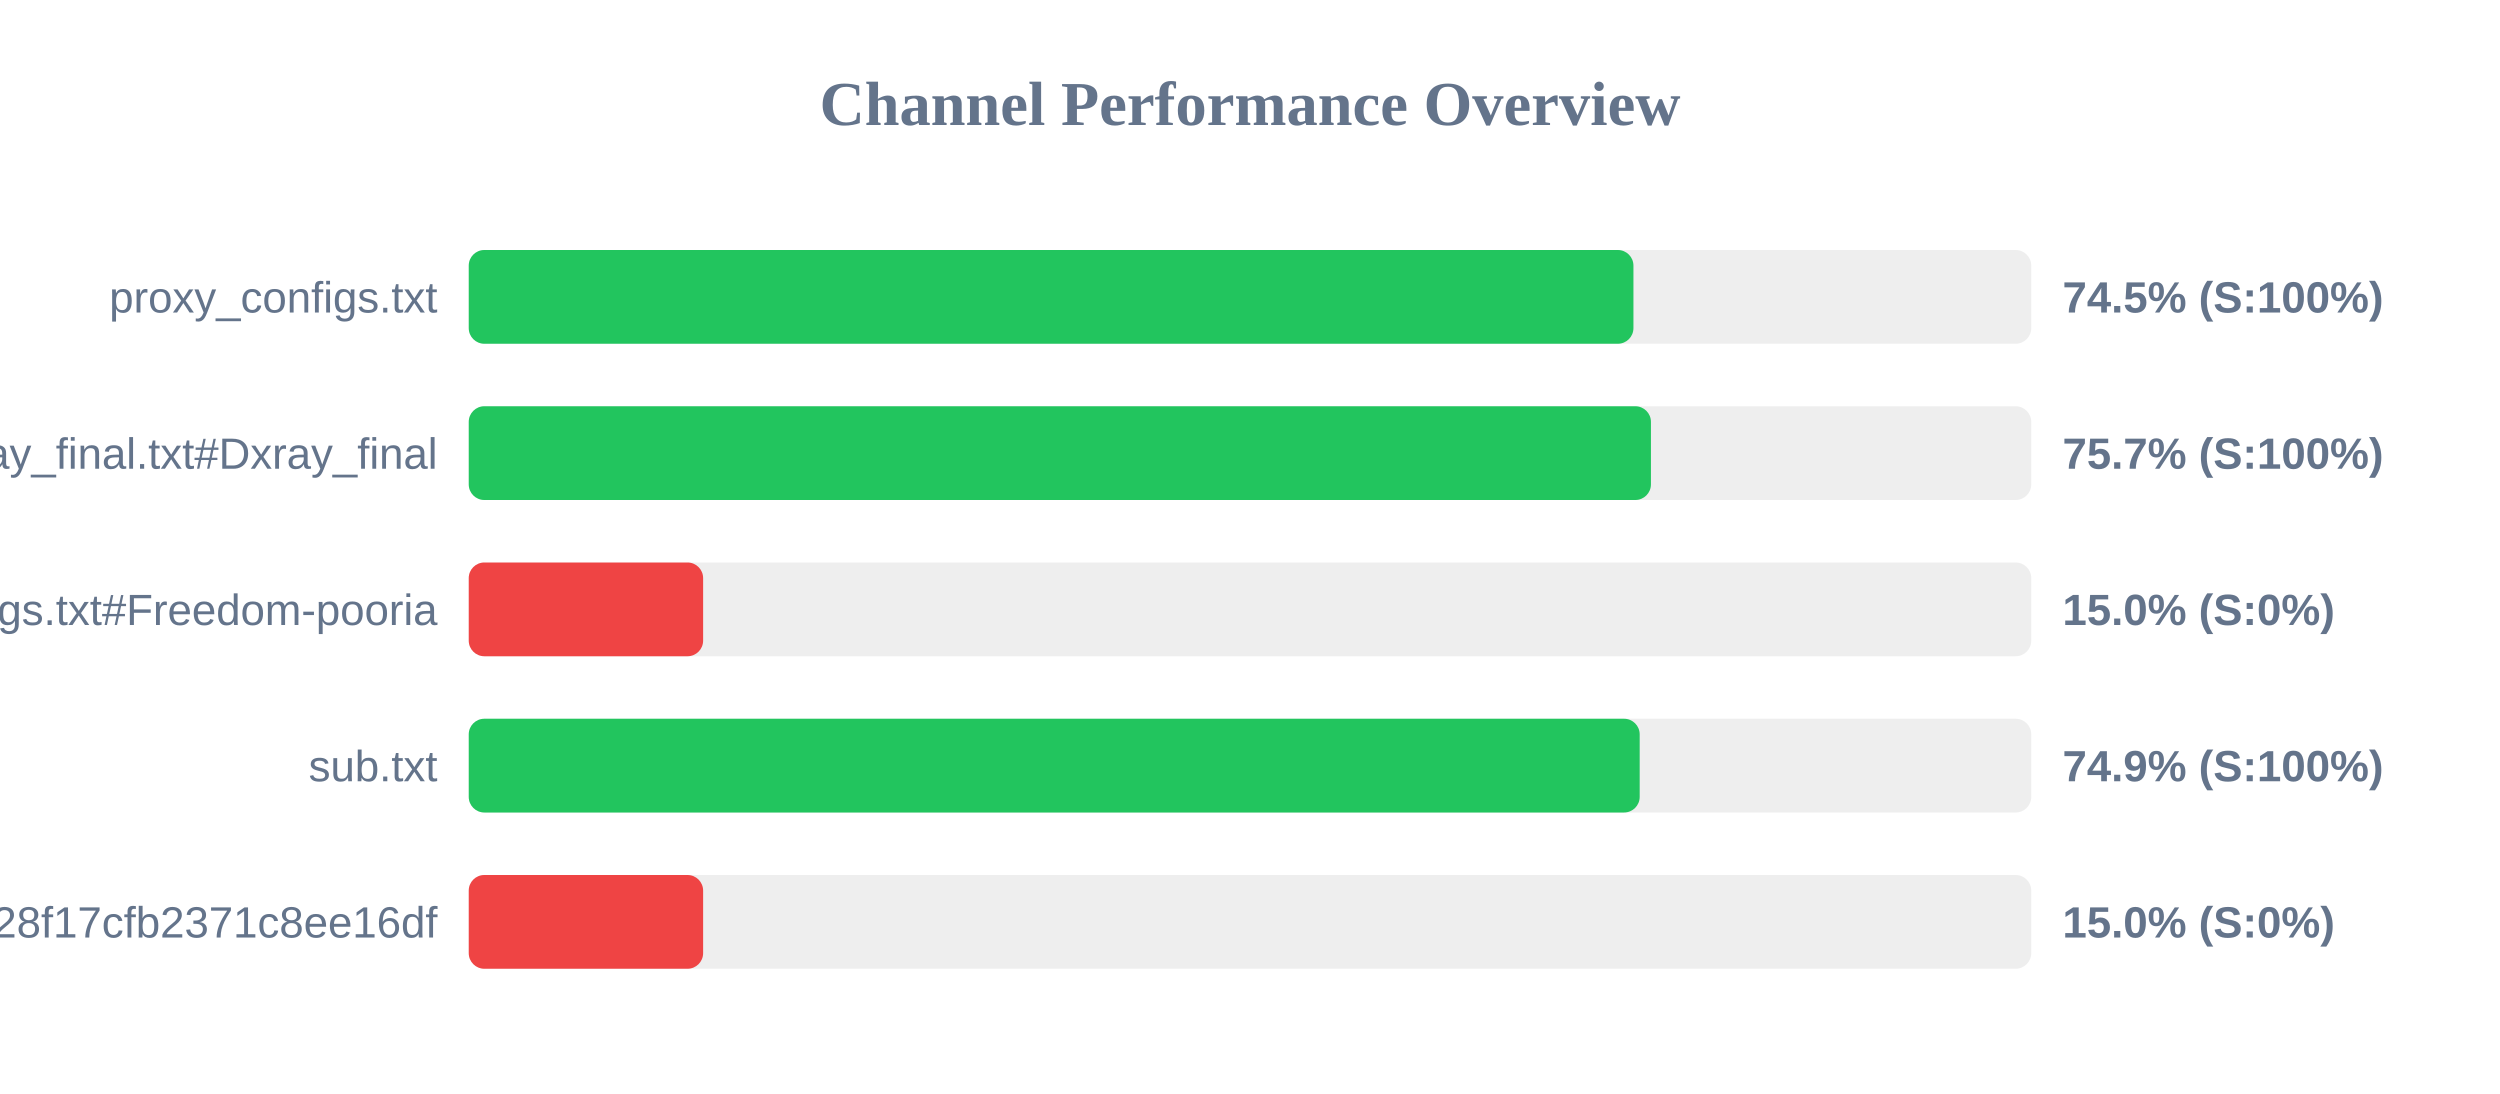
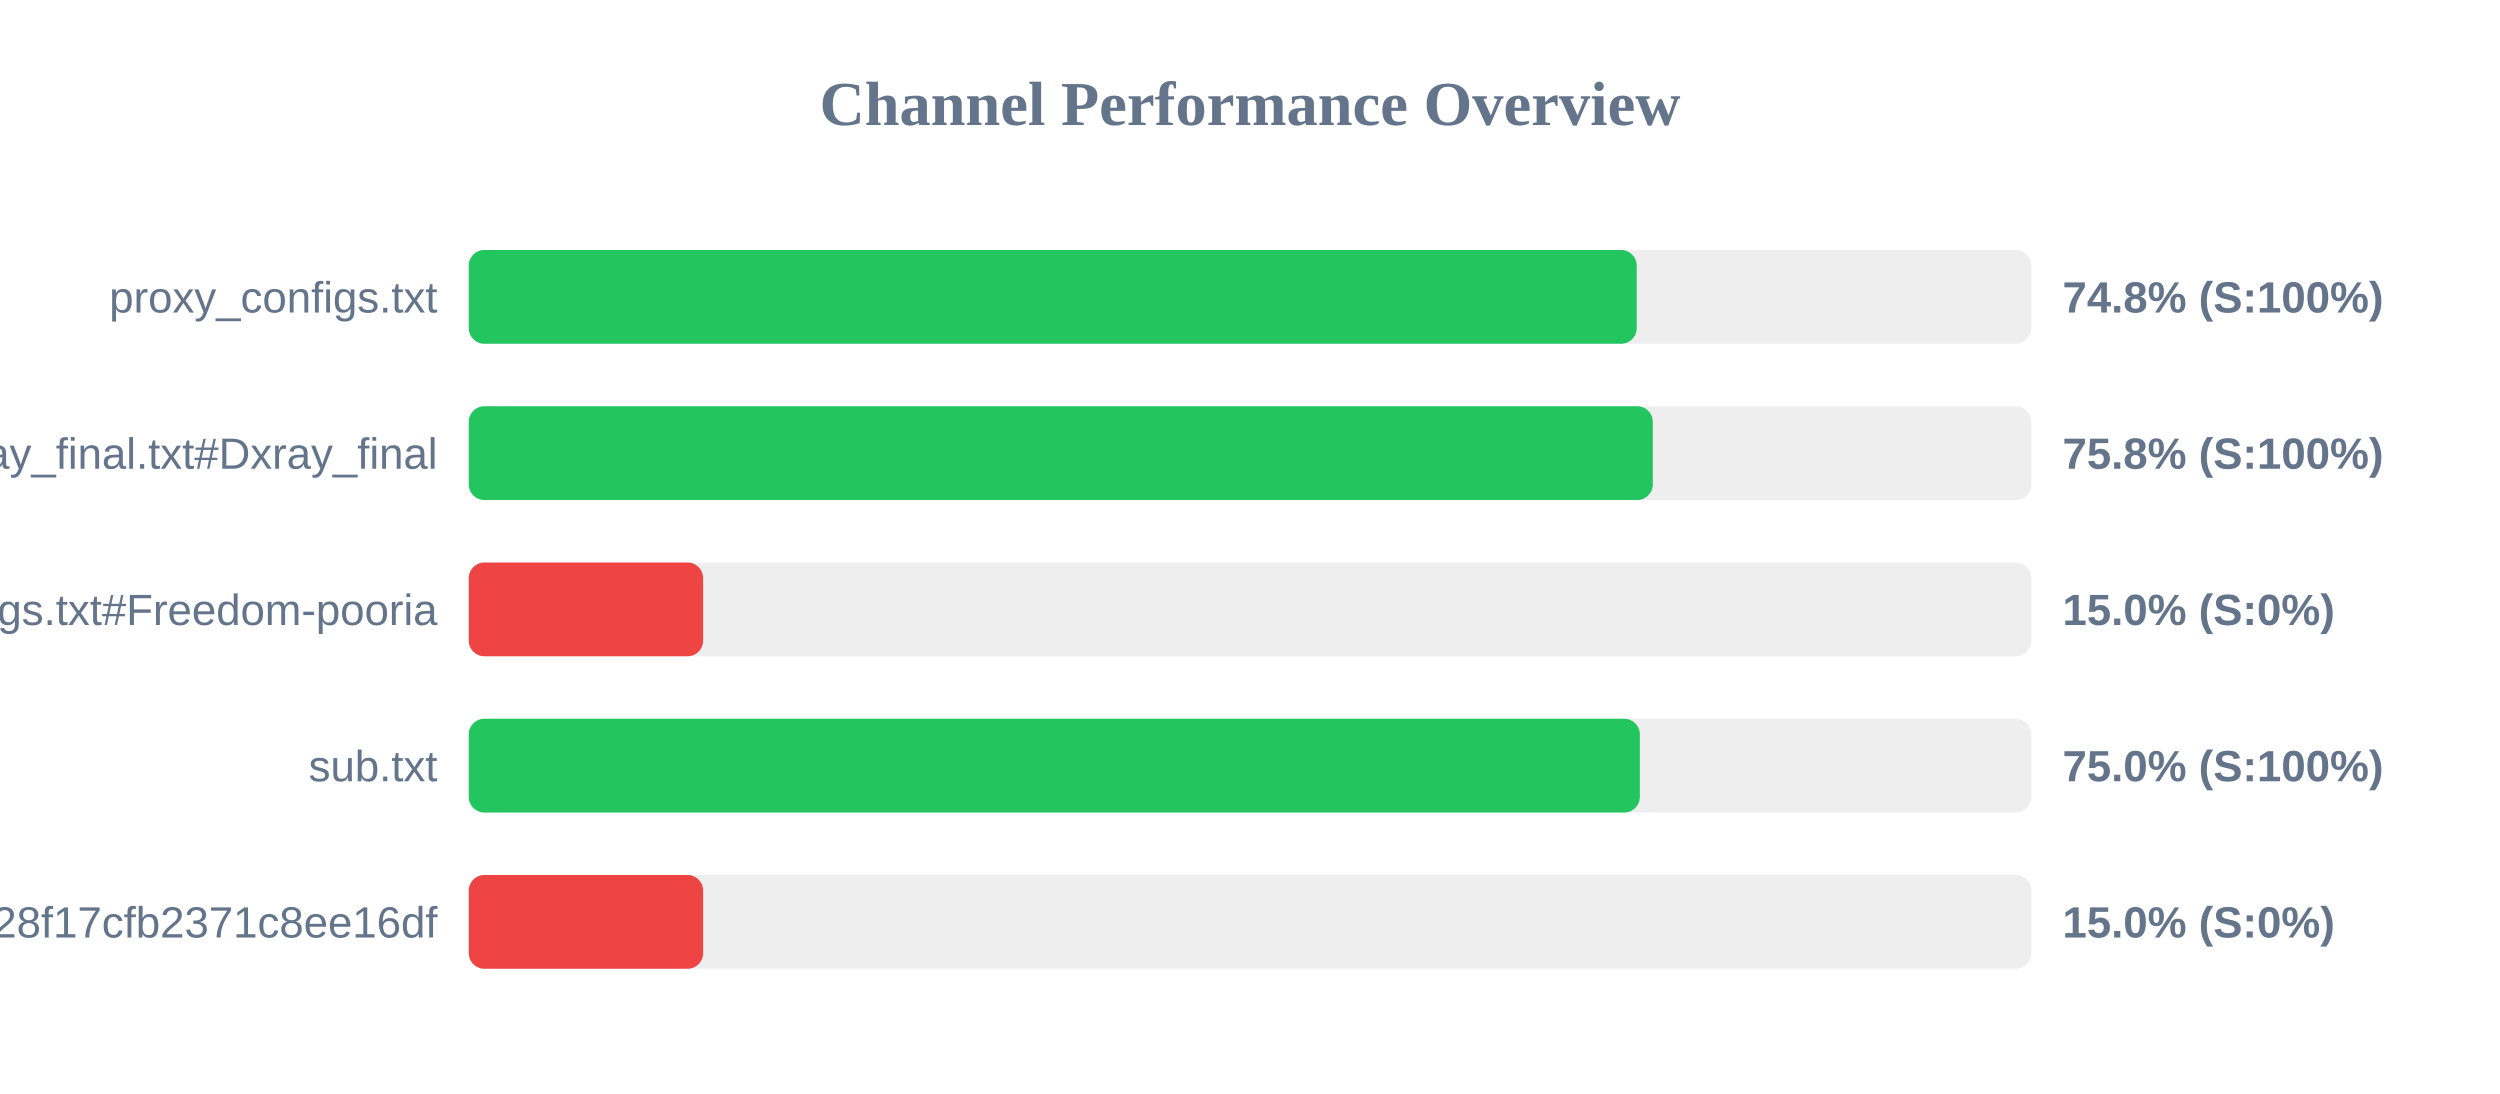
<svg xmlns="http://www.w3.org/2000/svg" width="800" height="350" version="1.1">
  <style>
        .row { font: 14px Arial; fill: #64748b; }
        .score { font: bold 14px Arial; fill: #64748b; }
    </style>
  <text x="400" y="40" text-anchor="middle" font-size="20px" font-weight="bold" fill="#64748b">Channel Performance Overview</text>
  <rect x="150" y="80" width="500" height="30" fill="#eee" rx="5" />
-   <rect x="150" y="80" width="372.7" height="30" fill="#22c55e" rx="5" />
+   <rect x="150" y="80" width="373.75" height="30" fill="#22c55e" rx="5" />
  <text x="140" y="100" text-anchor="end" class="row">proxy_configs.txt</text>
-   <text x="660" y="100" text-anchor="start" class="score">74.5% (S:100%)</text>
+   <text x="660" y="100" text-anchor="start" class="score">74.8% (S:100%)</text>
  <rect x="150" y="130" width="500" height="30" fill="#eee" rx="5" />
-   <rect x="150" y="130" width="378.3" height="30" fill="#22c55e" rx="5" />
+   <rect x="150" y="130" width="378.9" height="30" fill="#22c55e" rx="5" />
  <text x="140" y="150" text-anchor="end" class="row">xray_final.txt#Dxray_final</text>
-   <text x="660" y="150" text-anchor="start" class="score">75.7% (S:100%)</text>
+   <text x="660" y="150" text-anchor="start" class="score">75.8% (S:100%)</text>
  <rect x="150" y="180" width="500" height="30" fill="#eee" rx="5" />
  <rect x="150" y="180" width="75.0" height="30" fill="#ef4444" rx="5" />
  <text x="140" y="200" text-anchor="end" class="row">v2ray_configs.txt#Freedom-pooria</text>
  <text x="660" y="200" text-anchor="start" class="score">15.0% (S:0%)</text>
  <rect x="150" y="230" width="500" height="30" fill="#eee" rx="5" />
-   <rect x="150" y="230" width="374.7" height="30" fill="#22c55e" rx="5" />
+   <rect x="150" y="230" width="374.75" height="30" fill="#22c55e" rx="5" />
  <text x="140" y="250" text-anchor="end" class="row">sub.txt</text>
-   <text x="660" y="250" text-anchor="start" class="score">74.9% (S:100%)</text>
+   <text x="660" y="250" text-anchor="start" class="score">75.0% (S:100%)</text>
  <rect x="150" y="280" width="500" height="30" fill="#eee" rx="5" />
  <rect x="150" y="280" width="75.0" height="30" fill="#ef4444" rx="5" />
  <text x="140" y="300" text-anchor="end" class="row">?token=fedfed7b41b828f17cfb2371c8ee16df</text>
  <text x="660" y="300" text-anchor="start" class="score">15.0% (S:0%)</text>
</svg>
